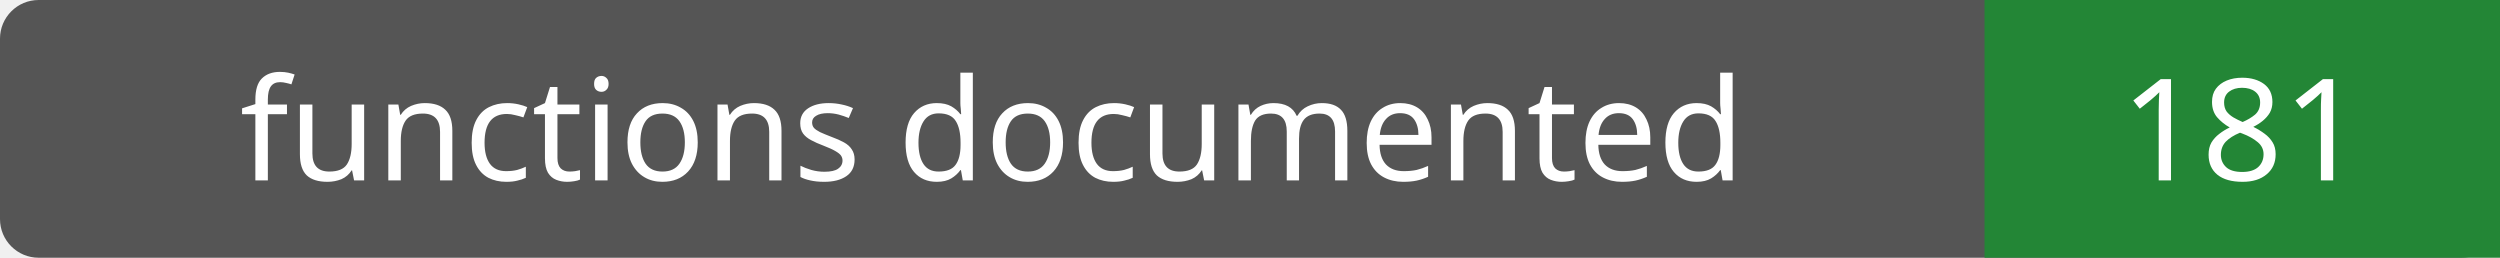
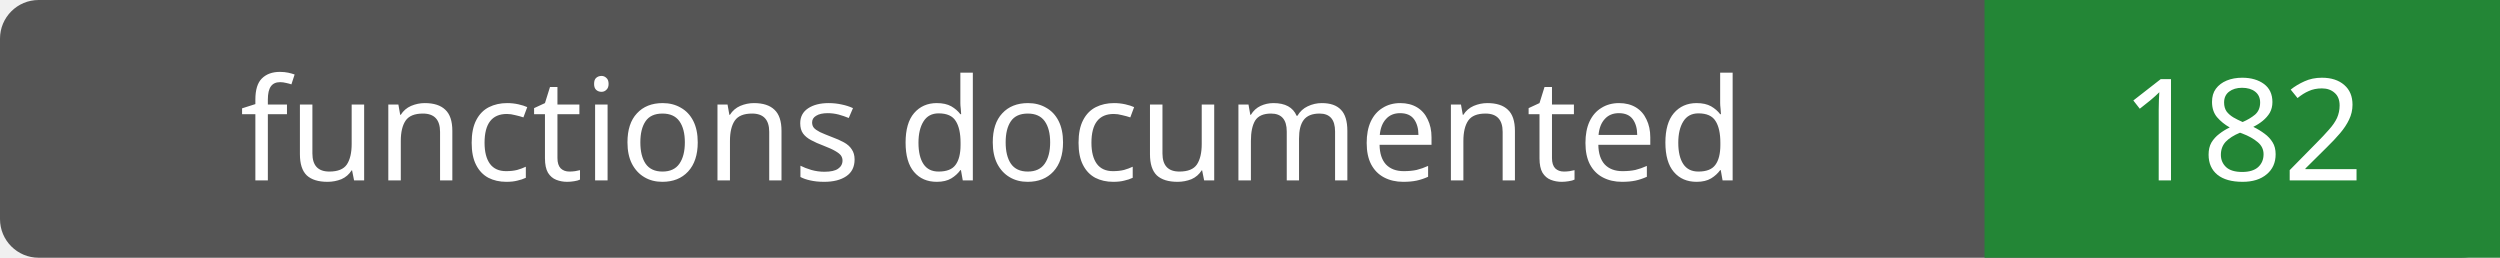
- <svg xmlns="http://www.w3.org/2000/svg" width="194" height="20" role="img" aria-label="functions documented: 181">
+ <svg xmlns="http://www.w3.org/2000/svg" width="194" height="20" role="img" aria-label="functions documented: 182">
  <rect width="194" height="20" rx="3" fill="#555" />
  <path fill="#238636" d="M154 0h40v20H154z" />
  <g fill="#fff" text-anchor="middle" font-family="Verdana,sans-serif" font-size="11">
    <text x="77.0" y="14">functions documented</text>
-     <text x="174.0" y="14">181</text>
+     <text x="174.0" y="14">182</text>
  </g>
</svg>
